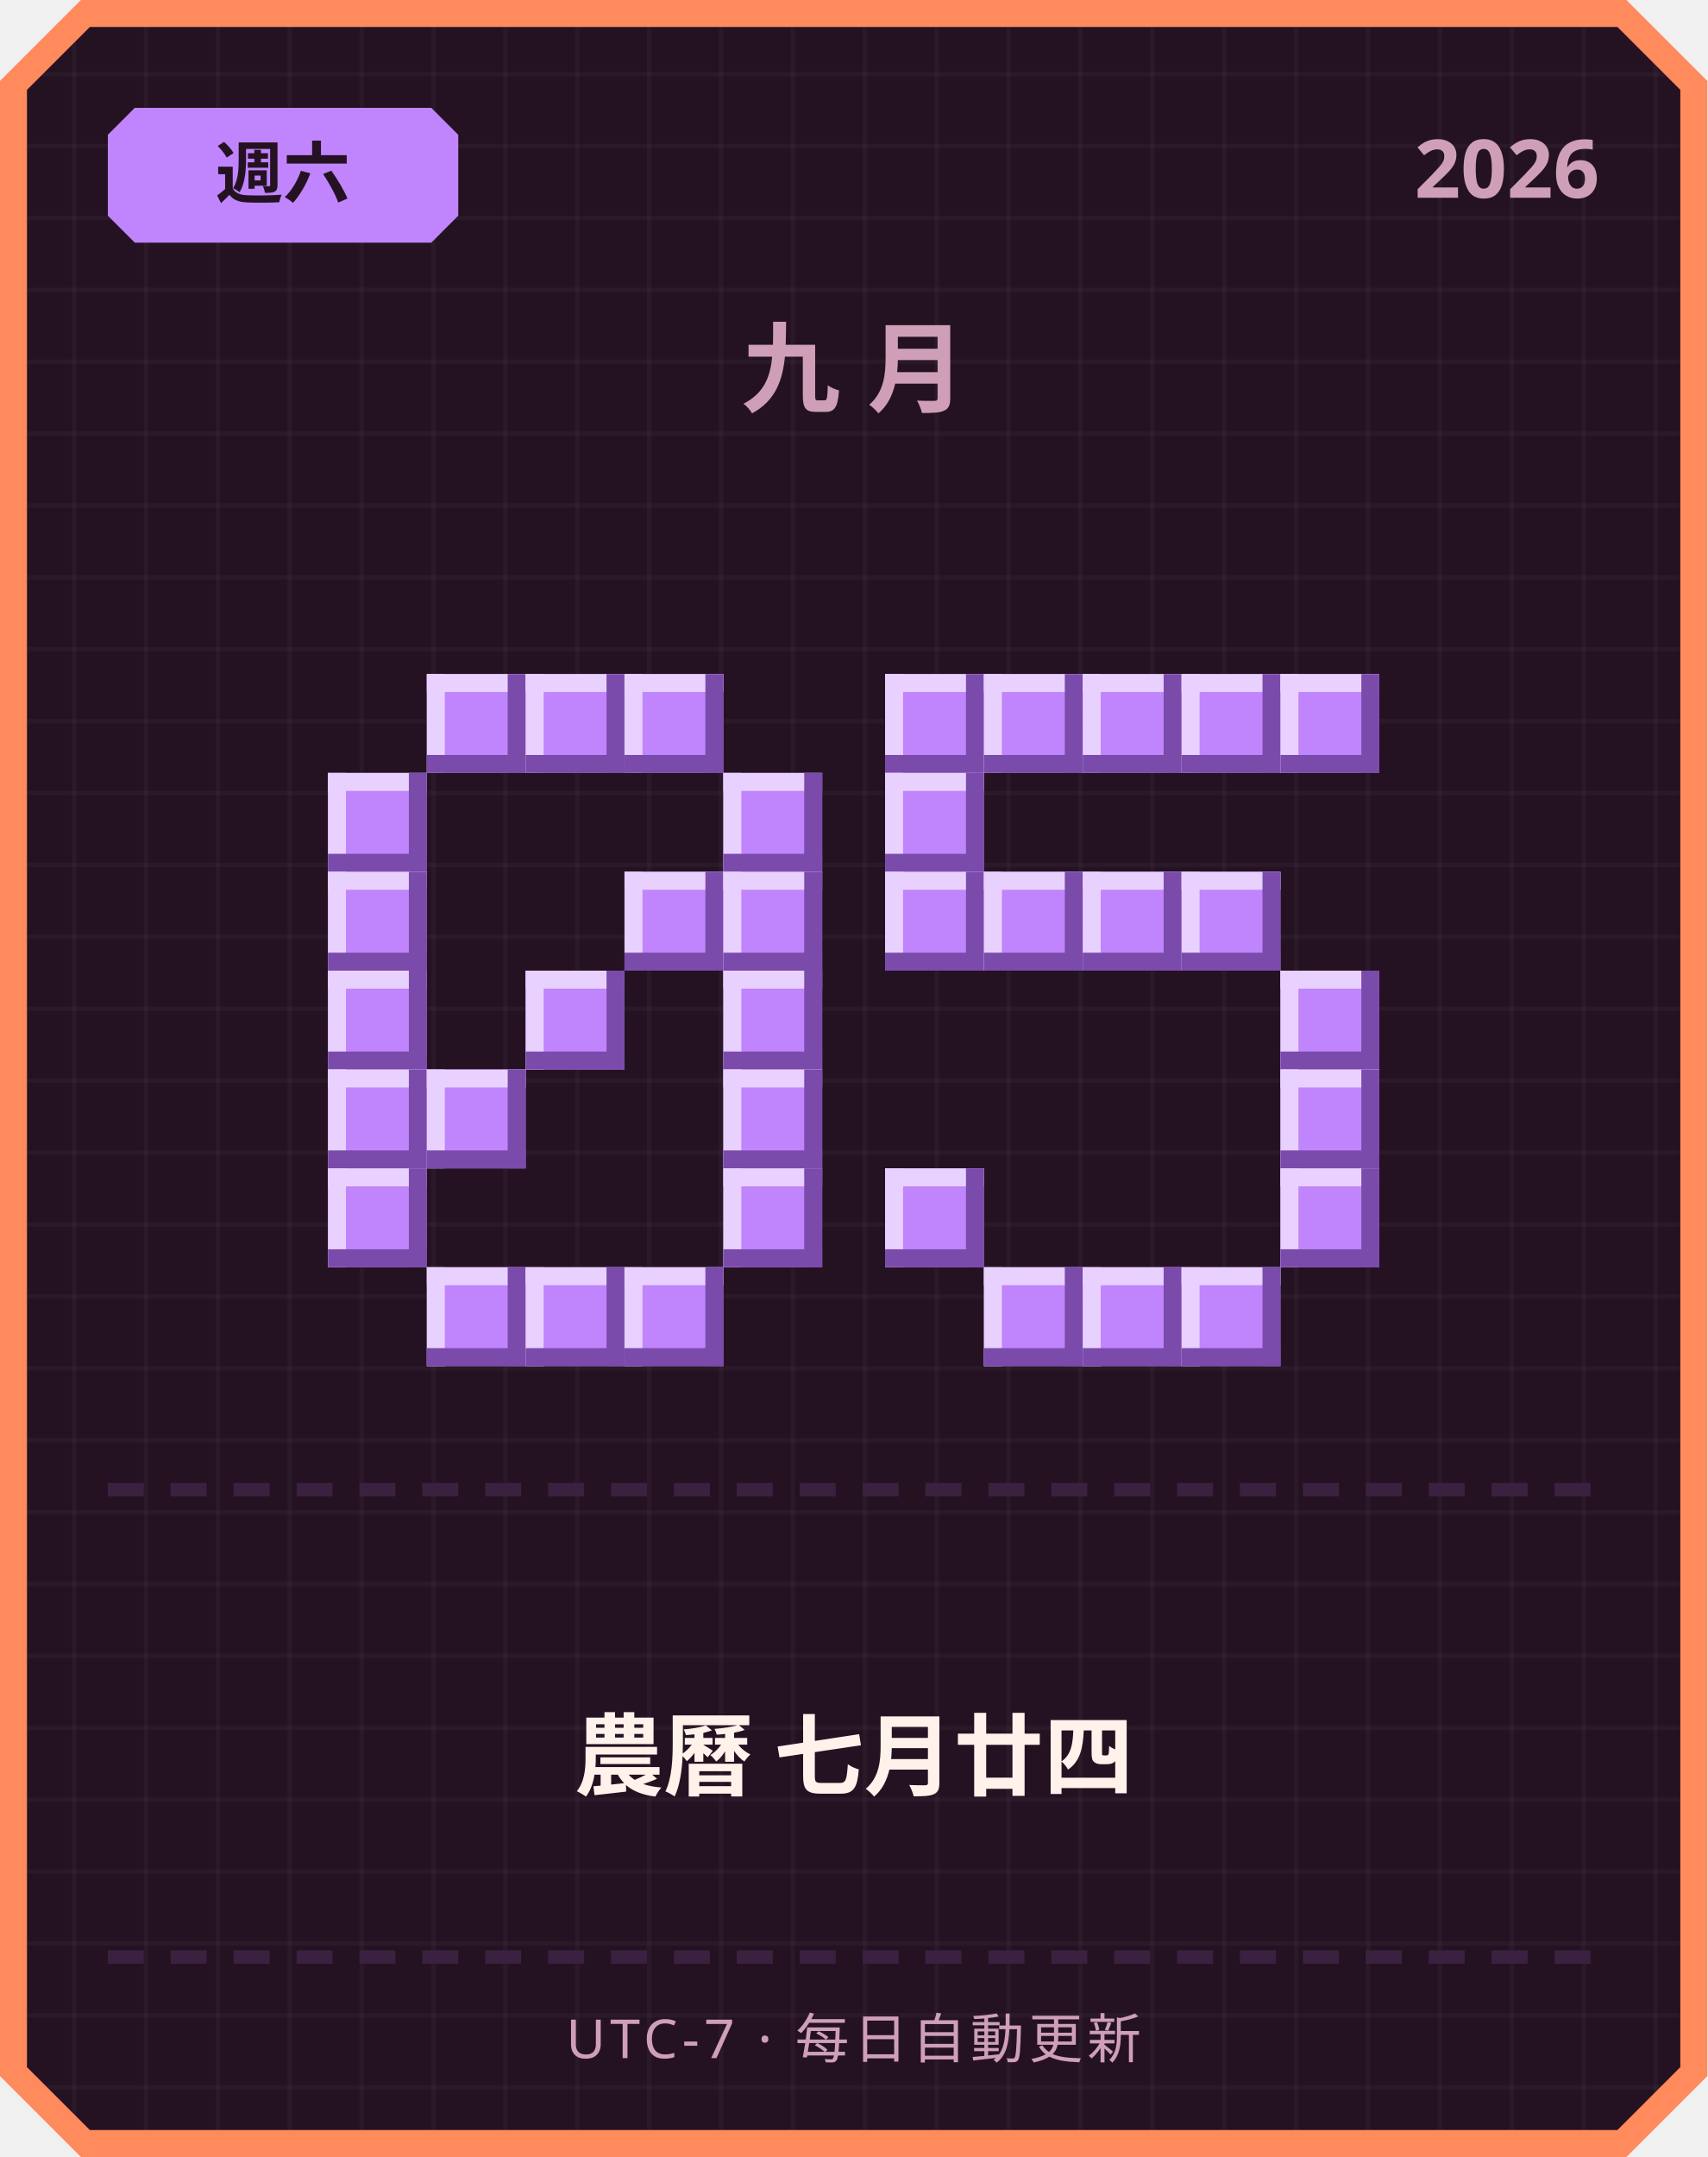
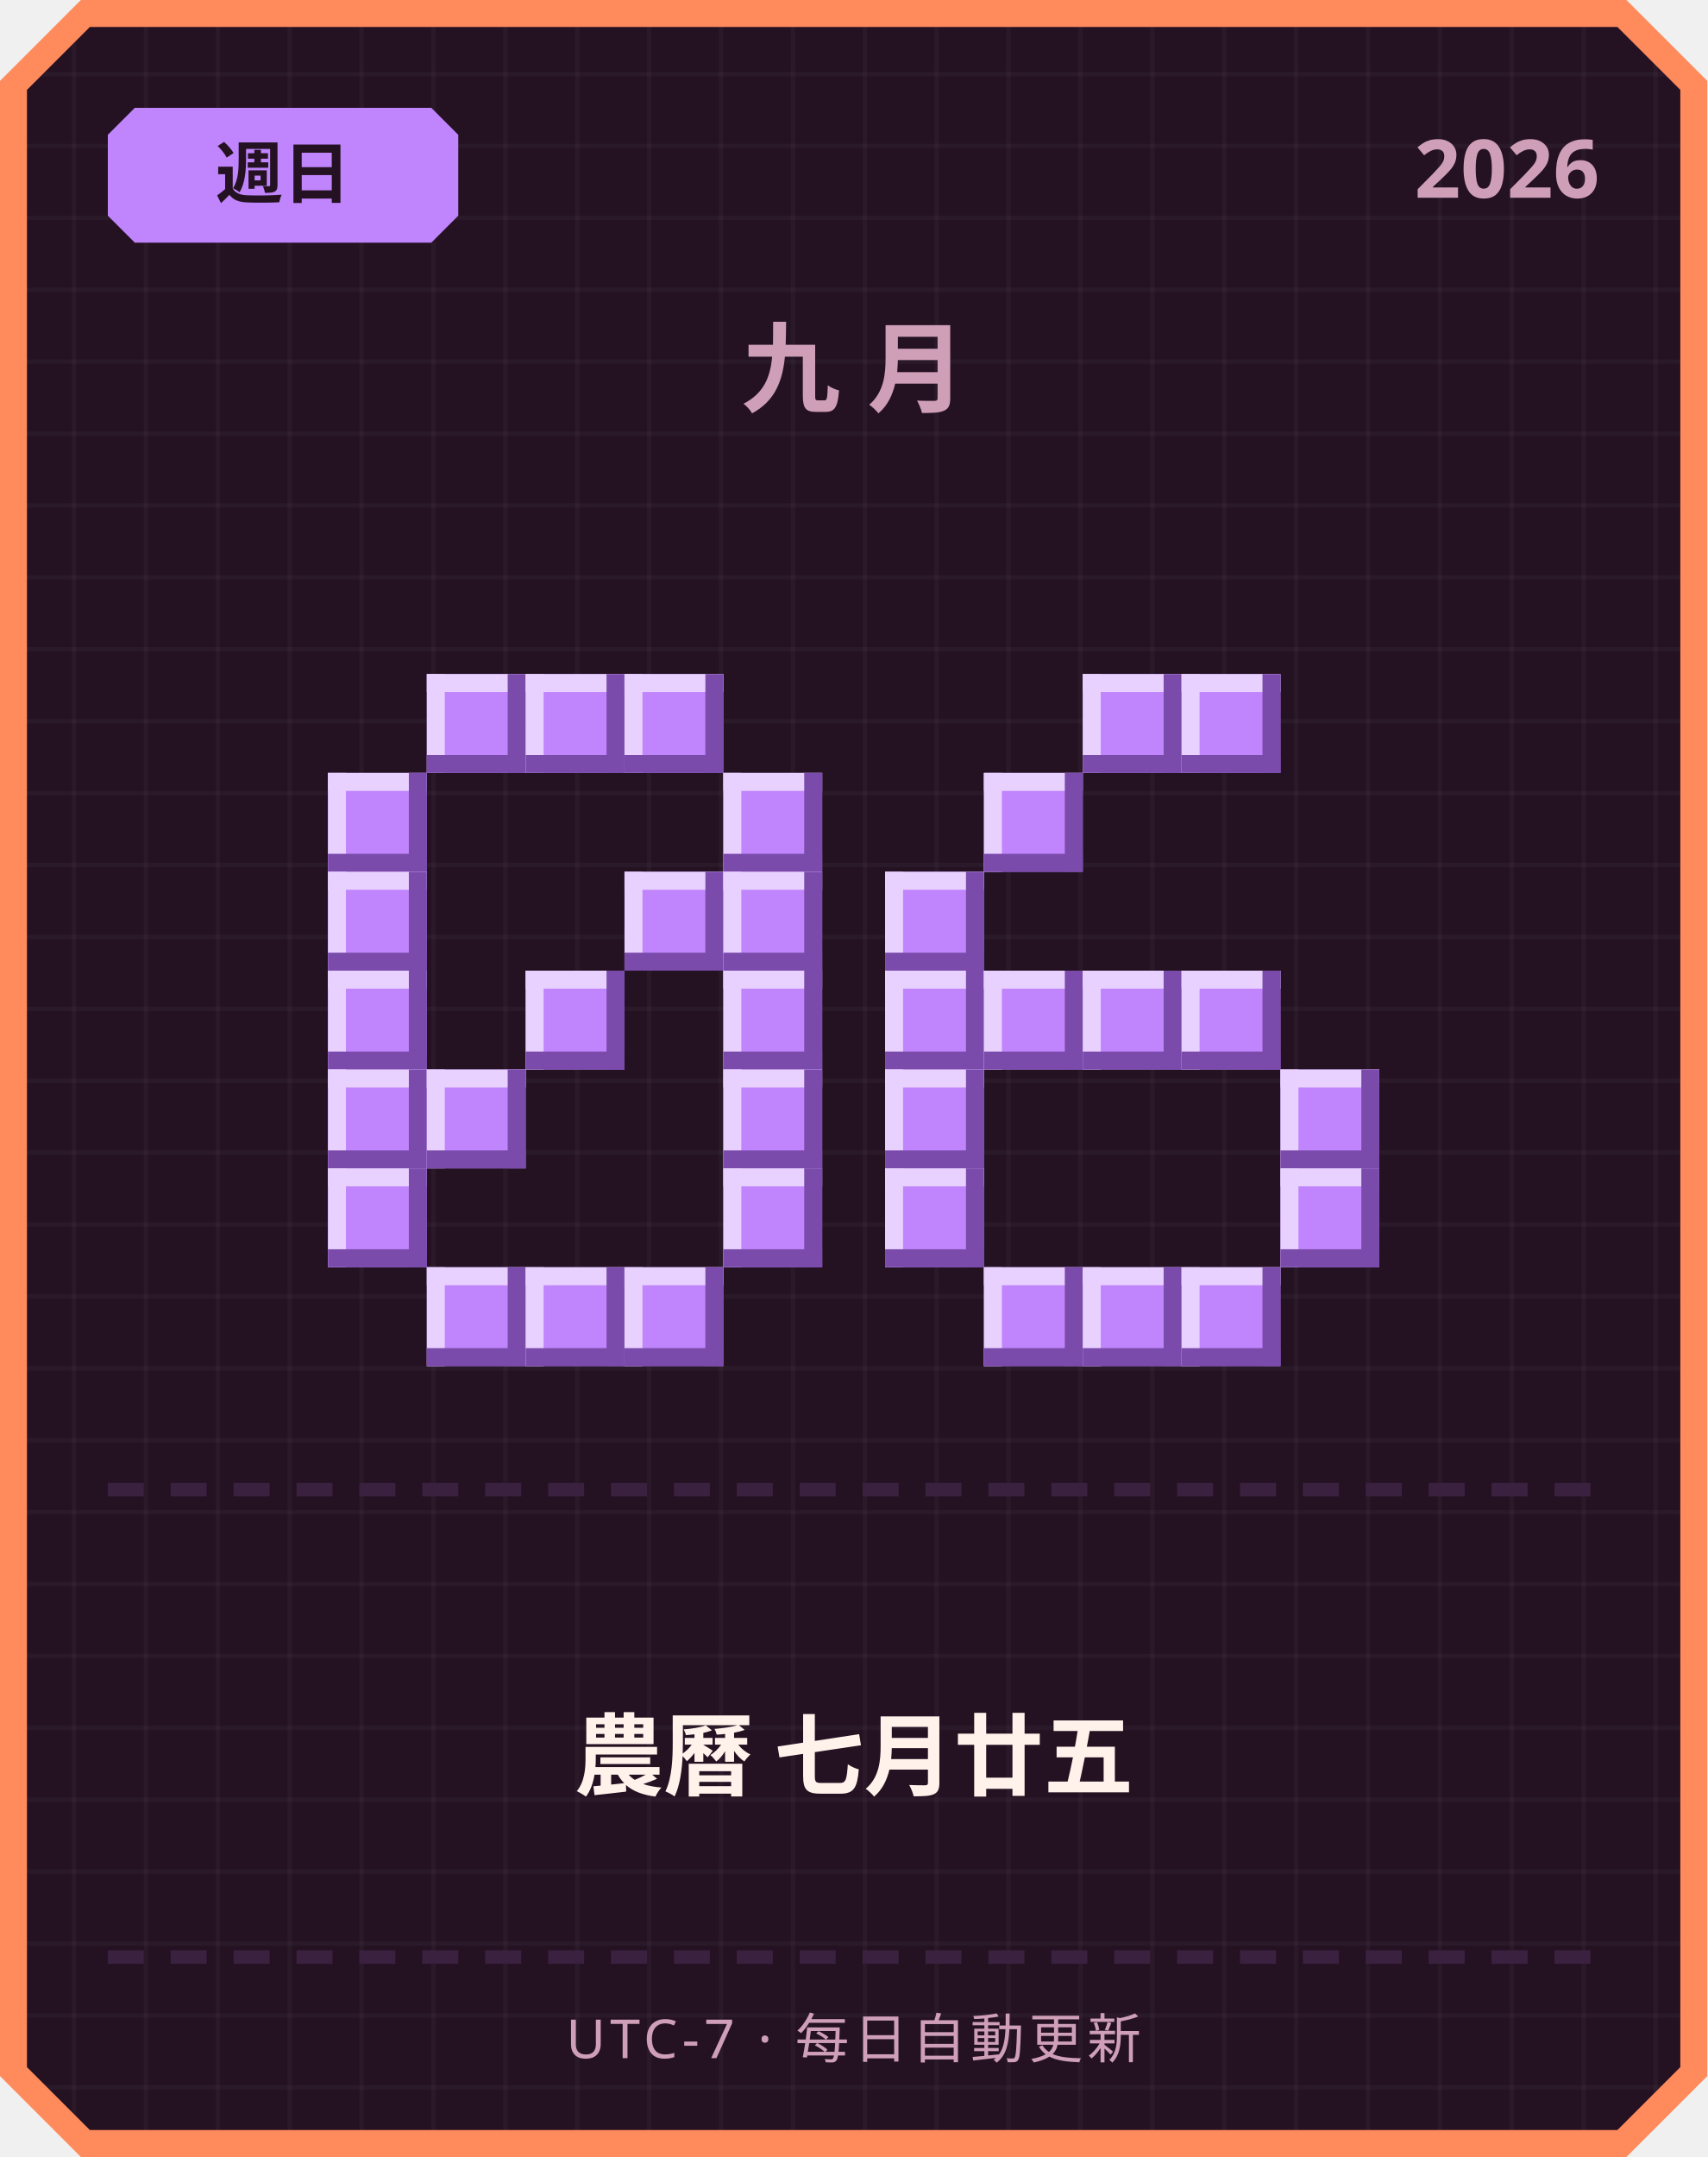
<svg xmlns="http://www.w3.org/2000/svg" width="380" height="480" viewBox="0 0 380 480">
  <defs>
    <pattern id="grid" width="16" height="16" patternUnits="userSpaceOnUse">
      <rect width="16" height="16" fill="#241222" />
      <rect width="1" height="16" fill="#ffffff" opacity="0.03" />
      <rect width="16" height="1" fill="#ffffff" opacity="0.03" />
    </pattern>
  </defs>
  <path d="M 18,0 L 362,0 L 380,18 L 380,462 L 362,480 L 18,480 L 0,462 L 0,18 Z" fill="#ff8a5c" />
  <path d="M 20,6 L 360,6 L 374,20 L 374,460 L 360,474 L 20,474 L 6,460 L 6,20 Z" fill="url(#grid)" />
  <path d="M 30,24 L 96,24 L 102,30 L 102,48 L 96,54 L 30,54 L 24,48 L 24,30 Z" fill="#c084fc" />
-   <text x="63" y="44" text-anchor="middle" font-family="'Segoe UI', sans-serif" font-size="15" font-weight="700" fill="#241222">週六</text>
+   <text x="63" y="44" text-anchor="middle" font-family="'Segoe UI', sans-serif" font-size="15" font-weight="700" fill="#241222">週日</text>
  <text x="356" y="44" text-anchor="end" font-family="'Segoe UI', sans-serif" font-size="18" font-weight="700" fill="#cf9fb8">2026</text>
  <text x="190" y="90" text-anchor="middle" font-family="'Segoe UI', sans-serif" font-size="22" font-weight="700" letter-spacing="6" fill="#cf9fb8">九月</text>
  <rect x="95" y="150" width="22" height="22" fill="#c084fc" />
  <rect x="95" y="150" width="22" height="4" fill="#e9d1ff" />
  <rect x="95" y="150" width="4" height="22" fill="#e9d1ff" />
  <rect x="95" y="168" width="22" height="4" fill="#7a4bab" />
  <rect x="113" y="150" width="4" height="22" fill="#7a4bab" />
  <rect x="117" y="150" width="22" height="22" fill="#c084fc" />
  <rect x="117" y="150" width="22" height="4" fill="#e9d1ff" />
  <rect x="117" y="150" width="4" height="22" fill="#e9d1ff" />
  <rect x="117" y="168" width="22" height="4" fill="#7a4bab" />
  <rect x="135" y="150" width="4" height="22" fill="#7a4bab" />
  <rect x="139" y="150" width="22" height="22" fill="#c084fc" />
  <rect x="139" y="150" width="22" height="4" fill="#e9d1ff" />
  <rect x="139" y="150" width="4" height="22" fill="#e9d1ff" />
  <rect x="139" y="168" width="22" height="4" fill="#7a4bab" />
  <rect x="157" y="150" width="4" height="22" fill="#7a4bab" />
  <rect x="73" y="172" width="22" height="22" fill="#c084fc" />
  <rect x="73" y="172" width="22" height="4" fill="#e9d1ff" />
  <rect x="73" y="172" width="4" height="22" fill="#e9d1ff" />
  <rect x="73" y="190" width="22" height="4" fill="#7a4bab" />
  <rect x="91" y="172" width="4" height="22" fill="#7a4bab" />
  <rect x="161" y="172" width="22" height="22" fill="#c084fc" />
  <rect x="161" y="172" width="22" height="4" fill="#e9d1ff" />
  <rect x="161" y="172" width="4" height="22" fill="#e9d1ff" />
  <rect x="161" y="190" width="22" height="4" fill="#7a4bab" />
  <rect x="179" y="172" width="4" height="22" fill="#7a4bab" />
  <rect x="73" y="194" width="22" height="22" fill="#c084fc" />
  <rect x="73" y="194" width="22" height="4" fill="#e9d1ff" />
  <rect x="73" y="194" width="4" height="22" fill="#e9d1ff" />
  <rect x="73" y="212" width="22" height="4" fill="#7a4bab" />
  <rect x="91" y="194" width="4" height="22" fill="#7a4bab" />
  <rect x="139" y="194" width="22" height="22" fill="#c084fc" />
  <rect x="139" y="194" width="22" height="4" fill="#e9d1ff" />
  <rect x="139" y="194" width="4" height="22" fill="#e9d1ff" />
  <rect x="139" y="212" width="22" height="4" fill="#7a4bab" />
  <rect x="157" y="194" width="4" height="22" fill="#7a4bab" />
  <rect x="161" y="194" width="22" height="22" fill="#c084fc" />
  <rect x="161" y="194" width="22" height="4" fill="#e9d1ff" />
  <rect x="161" y="194" width="4" height="22" fill="#e9d1ff" />
  <rect x="161" y="212" width="22" height="4" fill="#7a4bab" />
  <rect x="179" y="194" width="4" height="22" fill="#7a4bab" />
  <rect x="73" y="216" width="22" height="22" fill="#c084fc" />
  <rect x="73" y="216" width="22" height="4" fill="#e9d1ff" />
  <rect x="73" y="216" width="4" height="22" fill="#e9d1ff" />
  <rect x="73" y="234" width="22" height="4" fill="#7a4bab" />
  <rect x="91" y="216" width="4" height="22" fill="#7a4bab" />
  <rect x="117" y="216" width="22" height="22" fill="#c084fc" />
  <rect x="117" y="216" width="22" height="4" fill="#e9d1ff" />
  <rect x="117" y="216" width="4" height="22" fill="#e9d1ff" />
  <rect x="117" y="234" width="22" height="4" fill="#7a4bab" />
  <rect x="135" y="216" width="4" height="22" fill="#7a4bab" />
  <rect x="161" y="216" width="22" height="22" fill="#c084fc" />
  <rect x="161" y="216" width="22" height="4" fill="#e9d1ff" />
  <rect x="161" y="216" width="4" height="22" fill="#e9d1ff" />
  <rect x="161" y="234" width="22" height="4" fill="#7a4bab" />
  <rect x="179" y="216" width="4" height="22" fill="#7a4bab" />
  <rect x="73" y="238" width="22" height="22" fill="#c084fc" />
  <rect x="73" y="238" width="22" height="4" fill="#e9d1ff" />
  <rect x="73" y="238" width="4" height="22" fill="#e9d1ff" />
  <rect x="73" y="256" width="22" height="4" fill="#7a4bab" />
  <rect x="91" y="238" width="4" height="22" fill="#7a4bab" />
  <rect x="95" y="238" width="22" height="22" fill="#c084fc" />
  <rect x="95" y="238" width="22" height="4" fill="#e9d1ff" />
  <rect x="95" y="238" width="4" height="22" fill="#e9d1ff" />
  <rect x="95" y="256" width="22" height="4" fill="#7a4bab" />
  <rect x="113" y="238" width="4" height="22" fill="#7a4bab" />
  <rect x="161" y="238" width="22" height="22" fill="#c084fc" />
  <rect x="161" y="238" width="22" height="4" fill="#e9d1ff" />
  <rect x="161" y="238" width="4" height="22" fill="#e9d1ff" />
  <rect x="161" y="256" width="22" height="4" fill="#7a4bab" />
  <rect x="179" y="238" width="4" height="22" fill="#7a4bab" />
  <rect x="73" y="260" width="22" height="22" fill="#c084fc" />
  <rect x="73" y="260" width="22" height="4" fill="#e9d1ff" />
  <rect x="73" y="260" width="4" height="22" fill="#e9d1ff" />
  <rect x="73" y="278" width="22" height="4" fill="#7a4bab" />
  <rect x="91" y="260" width="4" height="22" fill="#7a4bab" />
  <rect x="161" y="260" width="22" height="22" fill="#c084fc" />
  <rect x="161" y="260" width="22" height="4" fill="#e9d1ff" />
  <rect x="161" y="260" width="4" height="22" fill="#e9d1ff" />
  <rect x="161" y="278" width="22" height="4" fill="#7a4bab" />
  <rect x="179" y="260" width="4" height="22" fill="#7a4bab" />
  <rect x="95" y="282" width="22" height="22" fill="#c084fc" />
  <rect x="95" y="282" width="22" height="4" fill="#e9d1ff" />
  <rect x="95" y="282" width="4" height="22" fill="#e9d1ff" />
  <rect x="95" y="300" width="22" height="4" fill="#7a4bab" />
  <rect x="113" y="282" width="4" height="22" fill="#7a4bab" />
  <rect x="117" y="282" width="22" height="22" fill="#c084fc" />
  <rect x="117" y="282" width="22" height="4" fill="#e9d1ff" />
  <rect x="117" y="282" width="4" height="22" fill="#e9d1ff" />
  <rect x="117" y="300" width="22" height="4" fill="#7a4bab" />
  <rect x="135" y="282" width="4" height="22" fill="#7a4bab" />
  <rect x="139" y="282" width="22" height="22" fill="#c084fc" />
  <rect x="139" y="282" width="22" height="4" fill="#e9d1ff" />
  <rect x="139" y="282" width="4" height="22" fill="#e9d1ff" />
  <rect x="139" y="300" width="22" height="4" fill="#7a4bab" />
  <rect x="157" y="282" width="4" height="22" fill="#7a4bab" />
-   <rect x="197" y="150" width="22" height="22" fill="#c084fc" />
-   <rect x="197" y="150" width="22" height="4" fill="#e9d1ff" />
-   <rect x="197" y="150" width="4" height="22" fill="#e9d1ff" />
-   <rect x="197" y="168" width="22" height="4" fill="#7a4bab" />
-   <rect x="215" y="150" width="4" height="22" fill="#7a4bab" />
-   <rect x="219" y="150" width="22" height="22" fill="#c084fc" />
-   <rect x="219" y="150" width="22" height="4" fill="#e9d1ff" />
-   <rect x="219" y="150" width="4" height="22" fill="#e9d1ff" />
-   <rect x="219" y="168" width="22" height="4" fill="#7a4bab" />
-   <rect x="237" y="150" width="4" height="22" fill="#7a4bab" />
  <rect x="241" y="150" width="22" height="22" fill="#c084fc" />
  <rect x="241" y="150" width="22" height="4" fill="#e9d1ff" />
  <rect x="241" y="150" width="4" height="22" fill="#e9d1ff" />
  <rect x="241" y="168" width="22" height="4" fill="#7a4bab" />
  <rect x="259" y="150" width="4" height="22" fill="#7a4bab" />
  <rect x="263" y="150" width="22" height="22" fill="#c084fc" />
  <rect x="263" y="150" width="22" height="4" fill="#e9d1ff" />
  <rect x="263" y="150" width="4" height="22" fill="#e9d1ff" />
  <rect x="263" y="168" width="22" height="4" fill="#7a4bab" />
  <rect x="281" y="150" width="4" height="22" fill="#7a4bab" />
-   <rect x="285" y="150" width="22" height="22" fill="#c084fc" />
-   <rect x="285" y="150" width="22" height="4" fill="#e9d1ff" />
-   <rect x="285" y="150" width="4" height="22" fill="#e9d1ff" />
-   <rect x="285" y="168" width="22" height="4" fill="#7a4bab" />
-   <rect x="303" y="150" width="4" height="22" fill="#7a4bab" />
-   <rect x="197" y="172" width="22" height="22" fill="#c084fc" />
-   <rect x="197" y="172" width="22" height="4" fill="#e9d1ff" />
-   <rect x="197" y="172" width="4" height="22" fill="#e9d1ff" />
-   <rect x="197" y="190" width="22" height="4" fill="#7a4bab" />
-   <rect x="215" y="172" width="4" height="22" fill="#7a4bab" />
+   <rect x="219" y="172" width="22" height="22" fill="#c084fc" />
+   <rect x="219" y="172" width="22" height="4" fill="#e9d1ff" />
+   <rect x="219" y="172" width="4" height="22" fill="#e9d1ff" />
+   <rect x="219" y="190" width="22" height="4" fill="#7a4bab" />
+   <rect x="237" y="172" width="4" height="22" fill="#7a4bab" />
  <rect x="197" y="194" width="22" height="22" fill="#c084fc" />
  <rect x="197" y="194" width="22" height="4" fill="#e9d1ff" />
  <rect x="197" y="194" width="4" height="22" fill="#e9d1ff" />
  <rect x="197" y="212" width="22" height="4" fill="#7a4bab" />
  <rect x="215" y="194" width="4" height="22" fill="#7a4bab" />
-   <rect x="219" y="194" width="22" height="22" fill="#c084fc" />
-   <rect x="219" y="194" width="22" height="4" fill="#e9d1ff" />
-   <rect x="219" y="194" width="4" height="22" fill="#e9d1ff" />
-   <rect x="219" y="212" width="22" height="4" fill="#7a4bab" />
-   <rect x="237" y="194" width="4" height="22" fill="#7a4bab" />
-   <rect x="241" y="194" width="22" height="22" fill="#c084fc" />
-   <rect x="241" y="194" width="22" height="4" fill="#e9d1ff" />
-   <rect x="241" y="194" width="4" height="22" fill="#e9d1ff" />
-   <rect x="241" y="212" width="22" height="4" fill="#7a4bab" />
-   <rect x="259" y="194" width="4" height="22" fill="#7a4bab" />
-   <rect x="263" y="194" width="22" height="22" fill="#c084fc" />
-   <rect x="263" y="194" width="22" height="4" fill="#e9d1ff" />
-   <rect x="263" y="194" width="4" height="22" fill="#e9d1ff" />
-   <rect x="263" y="212" width="22" height="4" fill="#7a4bab" />
-   <rect x="281" y="194" width="4" height="22" fill="#7a4bab" />
-   <rect x="285" y="216" width="22" height="22" fill="#c084fc" />
-   <rect x="285" y="216" width="22" height="4" fill="#e9d1ff" />
-   <rect x="285" y="216" width="4" height="22" fill="#e9d1ff" />
-   <rect x="285" y="234" width="22" height="4" fill="#7a4bab" />
-   <rect x="303" y="216" width="4" height="22" fill="#7a4bab" />
+   <rect x="197" y="216" width="22" height="22" fill="#c084fc" />
+   <rect x="197" y="216" width="22" height="4" fill="#e9d1ff" />
+   <rect x="197" y="216" width="4" height="22" fill="#e9d1ff" />
+   <rect x="197" y="234" width="22" height="4" fill="#7a4bab" />
+   <rect x="215" y="216" width="4" height="22" fill="#7a4bab" />
+   <rect x="219" y="216" width="22" height="22" fill="#c084fc" />
+   <rect x="219" y="216" width="22" height="4" fill="#e9d1ff" />
+   <rect x="219" y="216" width="4" height="22" fill="#e9d1ff" />
+   <rect x="219" y="234" width="22" height="4" fill="#7a4bab" />
+   <rect x="237" y="216" width="4" height="22" fill="#7a4bab" />
+   <rect x="241" y="216" width="22" height="22" fill="#c084fc" />
+   <rect x="241" y="216" width="22" height="4" fill="#e9d1ff" />
+   <rect x="241" y="216" width="4" height="22" fill="#e9d1ff" />
+   <rect x="241" y="234" width="22" height="4" fill="#7a4bab" />
+   <rect x="259" y="216" width="4" height="22" fill="#7a4bab" />
+   <rect x="263" y="216" width="22" height="22" fill="#c084fc" />
+   <rect x="263" y="216" width="22" height="4" fill="#e9d1ff" />
+   <rect x="263" y="216" width="4" height="22" fill="#e9d1ff" />
+   <rect x="263" y="234" width="22" height="4" fill="#7a4bab" />
+   <rect x="281" y="216" width="4" height="22" fill="#7a4bab" />
+   <rect x="197" y="238" width="22" height="22" fill="#c084fc" />
+   <rect x="197" y="238" width="22" height="4" fill="#e9d1ff" />
+   <rect x="197" y="238" width="4" height="22" fill="#e9d1ff" />
+   <rect x="197" y="256" width="22" height="4" fill="#7a4bab" />
+   <rect x="215" y="238" width="4" height="22" fill="#7a4bab" />
  <rect x="285" y="238" width="22" height="22" fill="#c084fc" />
  <rect x="285" y="238" width="22" height="4" fill="#e9d1ff" />
  <rect x="285" y="238" width="4" height="22" fill="#e9d1ff" />
  <rect x="285" y="256" width="22" height="4" fill="#7a4bab" />
  <rect x="303" y="238" width="4" height="22" fill="#7a4bab" />
  <rect x="197" y="260" width="22" height="22" fill="#c084fc" />
  <rect x="197" y="260" width="22" height="4" fill="#e9d1ff" />
  <rect x="197" y="260" width="4" height="22" fill="#e9d1ff" />
  <rect x="197" y="278" width="22" height="4" fill="#7a4bab" />
  <rect x="215" y="260" width="4" height="22" fill="#7a4bab" />
  <rect x="285" y="260" width="22" height="22" fill="#c084fc" />
  <rect x="285" y="260" width="22" height="4" fill="#e9d1ff" />
  <rect x="285" y="260" width="4" height="22" fill="#e9d1ff" />
  <rect x="285" y="278" width="22" height="4" fill="#7a4bab" />
  <rect x="303" y="260" width="4" height="22" fill="#7a4bab" />
  <rect x="219" y="282" width="22" height="22" fill="#c084fc" />
  <rect x="219" y="282" width="22" height="4" fill="#e9d1ff" />
  <rect x="219" y="282" width="4" height="22" fill="#e9d1ff" />
  <rect x="219" y="300" width="22" height="4" fill="#7a4bab" />
  <rect x="237" y="282" width="4" height="22" fill="#7a4bab" />
  <rect x="241" y="282" width="22" height="22" fill="#c084fc" />
  <rect x="241" y="282" width="22" height="4" fill="#e9d1ff" />
  <rect x="241" y="282" width="4" height="22" fill="#e9d1ff" />
  <rect x="241" y="300" width="22" height="4" fill="#7a4bab" />
  <rect x="259" y="282" width="4" height="22" fill="#7a4bab" />
  <rect x="263" y="282" width="22" height="22" fill="#c084fc" />
  <rect x="263" y="282" width="22" height="4" fill="#e9d1ff" />
  <rect x="263" y="282" width="4" height="22" fill="#e9d1ff" />
  <rect x="263" y="300" width="22" height="4" fill="#7a4bab" />
  <rect x="281" y="282" width="4" height="22" fill="#7a4bab" />
  <rect x="24" y="330" width="8" height="3" fill="#3b2140" />
  <rect x="38" y="330" width="8" height="3" fill="#3b2140" />
  <rect x="52" y="330" width="8" height="3" fill="#3b2140" />
  <rect x="66" y="330" width="8" height="3" fill="#3b2140" />
  <rect x="80" y="330" width="8" height="3" fill="#3b2140" />
  <rect x="94" y="330" width="8" height="3" fill="#3b2140" />
  <rect x="108" y="330" width="8" height="3" fill="#3b2140" />
  <rect x="122" y="330" width="8" height="3" fill="#3b2140" />
  <rect x="136" y="330" width="8" height="3" fill="#3b2140" />
  <rect x="150" y="330" width="8" height="3" fill="#3b2140" />
  <rect x="164" y="330" width="8" height="3" fill="#3b2140" />
  <rect x="178" y="330" width="8" height="3" fill="#3b2140" />
  <rect x="192" y="330" width="8" height="3" fill="#3b2140" />
  <rect x="206" y="330" width="8" height="3" fill="#3b2140" />
  <rect x="220" y="330" width="8" height="3" fill="#3b2140" />
  <rect x="234" y="330" width="8" height="3" fill="#3b2140" />
  <rect x="248" y="330" width="8" height="3" fill="#3b2140" />
  <rect x="262" y="330" width="8" height="3" fill="#3b2140" />
  <rect x="276" y="330" width="8" height="3" fill="#3b2140" />
  <rect x="290" y="330" width="8" height="3" fill="#3b2140" />
  <rect x="304" y="330" width="8" height="3" fill="#3b2140" />
  <rect x="318" y="330" width="8" height="3" fill="#3b2140" />
  <rect x="332" y="330" width="8" height="3" fill="#3b2140" />
  <rect x="346" y="330" width="8" height="3" fill="#3b2140" />
-   <text x="190" y="398" text-anchor="middle" font-family="'Segoe UI', 'Microsoft JhengHei', sans-serif" font-size="20" font-weight="700" fill="#fff2eb">農曆 七月廿四</text>
+   <text x="190" y="398" text-anchor="middle" font-family="'Segoe UI', 'Microsoft JhengHei', sans-serif" font-size="20" font-weight="700" fill="#fff2eb">農曆 七月廿五</text>
  <rect x="24" y="434" width="8" height="3" fill="#3b2140" />
  <rect x="38" y="434" width="8" height="3" fill="#3b2140" />
  <rect x="52" y="434" width="8" height="3" fill="#3b2140" />
  <rect x="66" y="434" width="8" height="3" fill="#3b2140" />
  <rect x="80" y="434" width="8" height="3" fill="#3b2140" />
  <rect x="94" y="434" width="8" height="3" fill="#3b2140" />
  <rect x="108" y="434" width="8" height="3" fill="#3b2140" />
  <rect x="122" y="434" width="8" height="3" fill="#3b2140" />
  <rect x="136" y="434" width="8" height="3" fill="#3b2140" />
  <rect x="150" y="434" width="8" height="3" fill="#3b2140" />
  <rect x="164" y="434" width="8" height="3" fill="#3b2140" />
  <rect x="178" y="434" width="8" height="3" fill="#3b2140" />
  <rect x="192" y="434" width="8" height="3" fill="#3b2140" />
  <rect x="206" y="434" width="8" height="3" fill="#3b2140" />
  <rect x="220" y="434" width="8" height="3" fill="#3b2140" />
  <rect x="234" y="434" width="8" height="3" fill="#3b2140" />
  <rect x="248" y="434" width="8" height="3" fill="#3b2140" />
  <rect x="262" y="434" width="8" height="3" fill="#3b2140" />
  <rect x="276" y="434" width="8" height="3" fill="#3b2140" />
  <rect x="290" y="434" width="8" height="3" fill="#3b2140" />
  <rect x="304" y="434" width="8" height="3" fill="#3b2140" />
  <rect x="318" y="434" width="8" height="3" fill="#3b2140" />
  <rect x="332" y="434" width="8" height="3" fill="#3b2140" />
  <rect x="346" y="434" width="8" height="3" fill="#3b2140" />
  <text x="190" y="458" text-anchor="middle" font-family="'Segoe UI', sans-serif" font-size="12" letter-spacing="1" fill="#cf9fb8">UTC-7 · 每日自動更新</text>
</svg>
